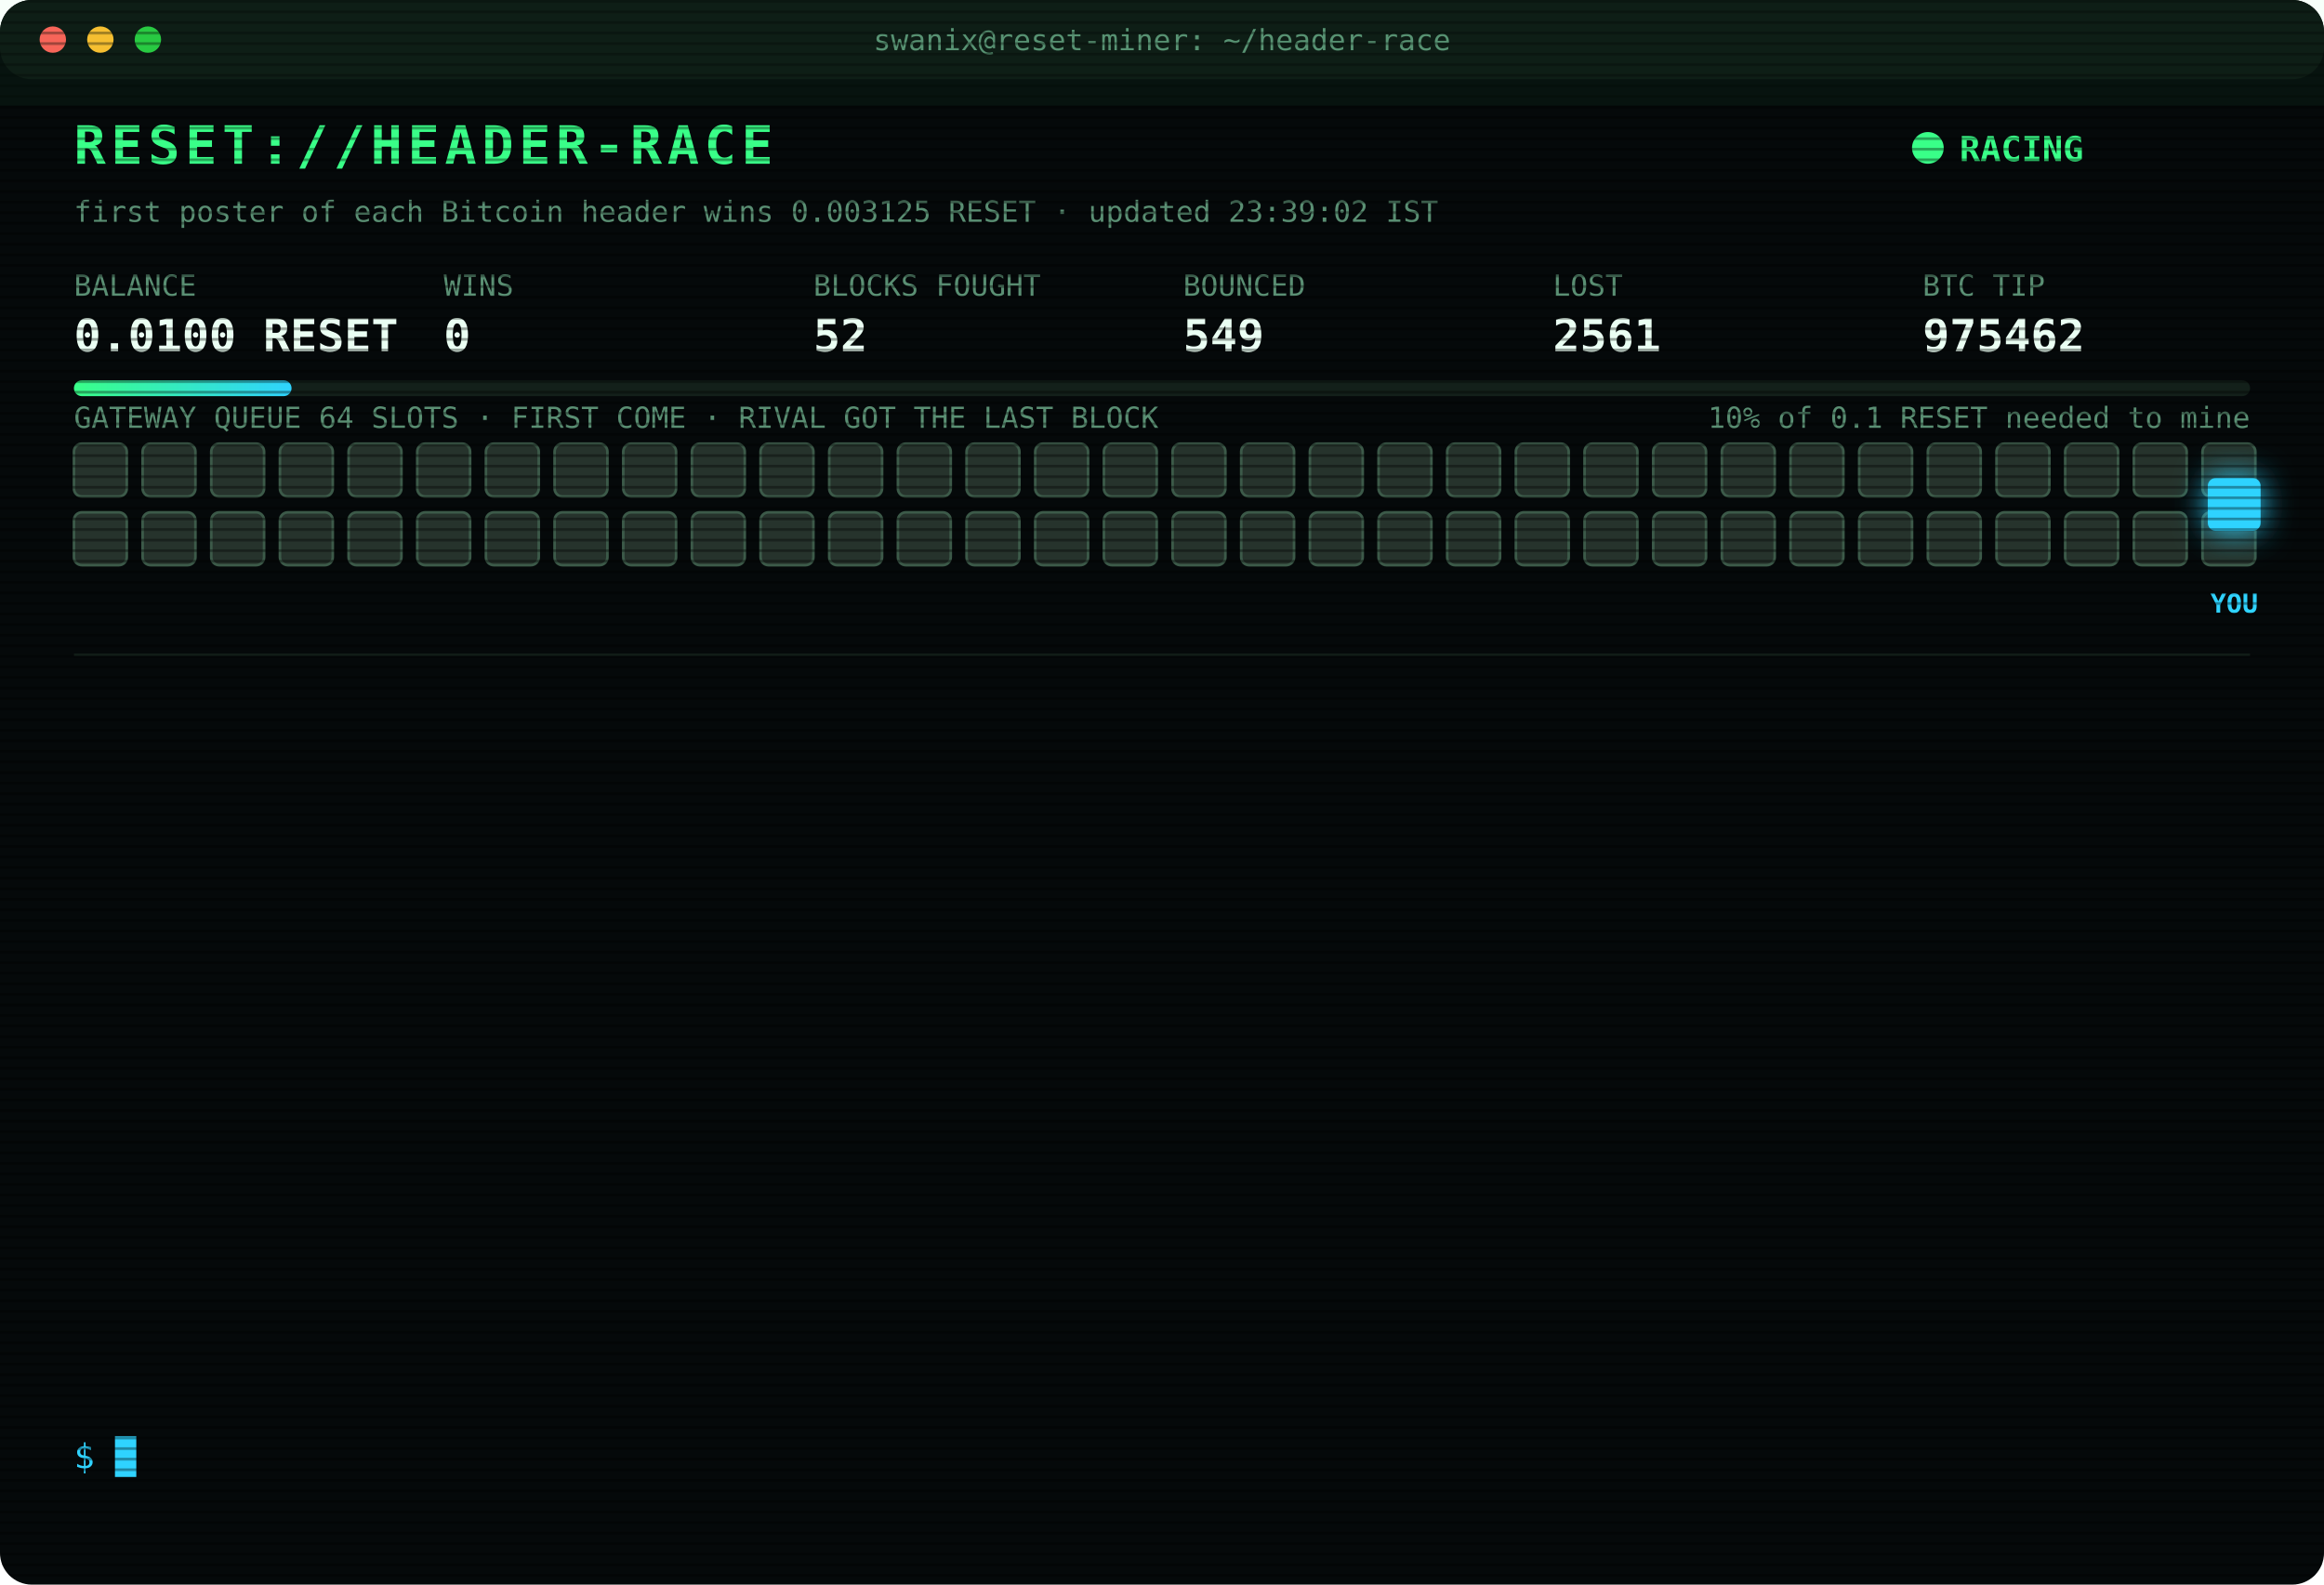
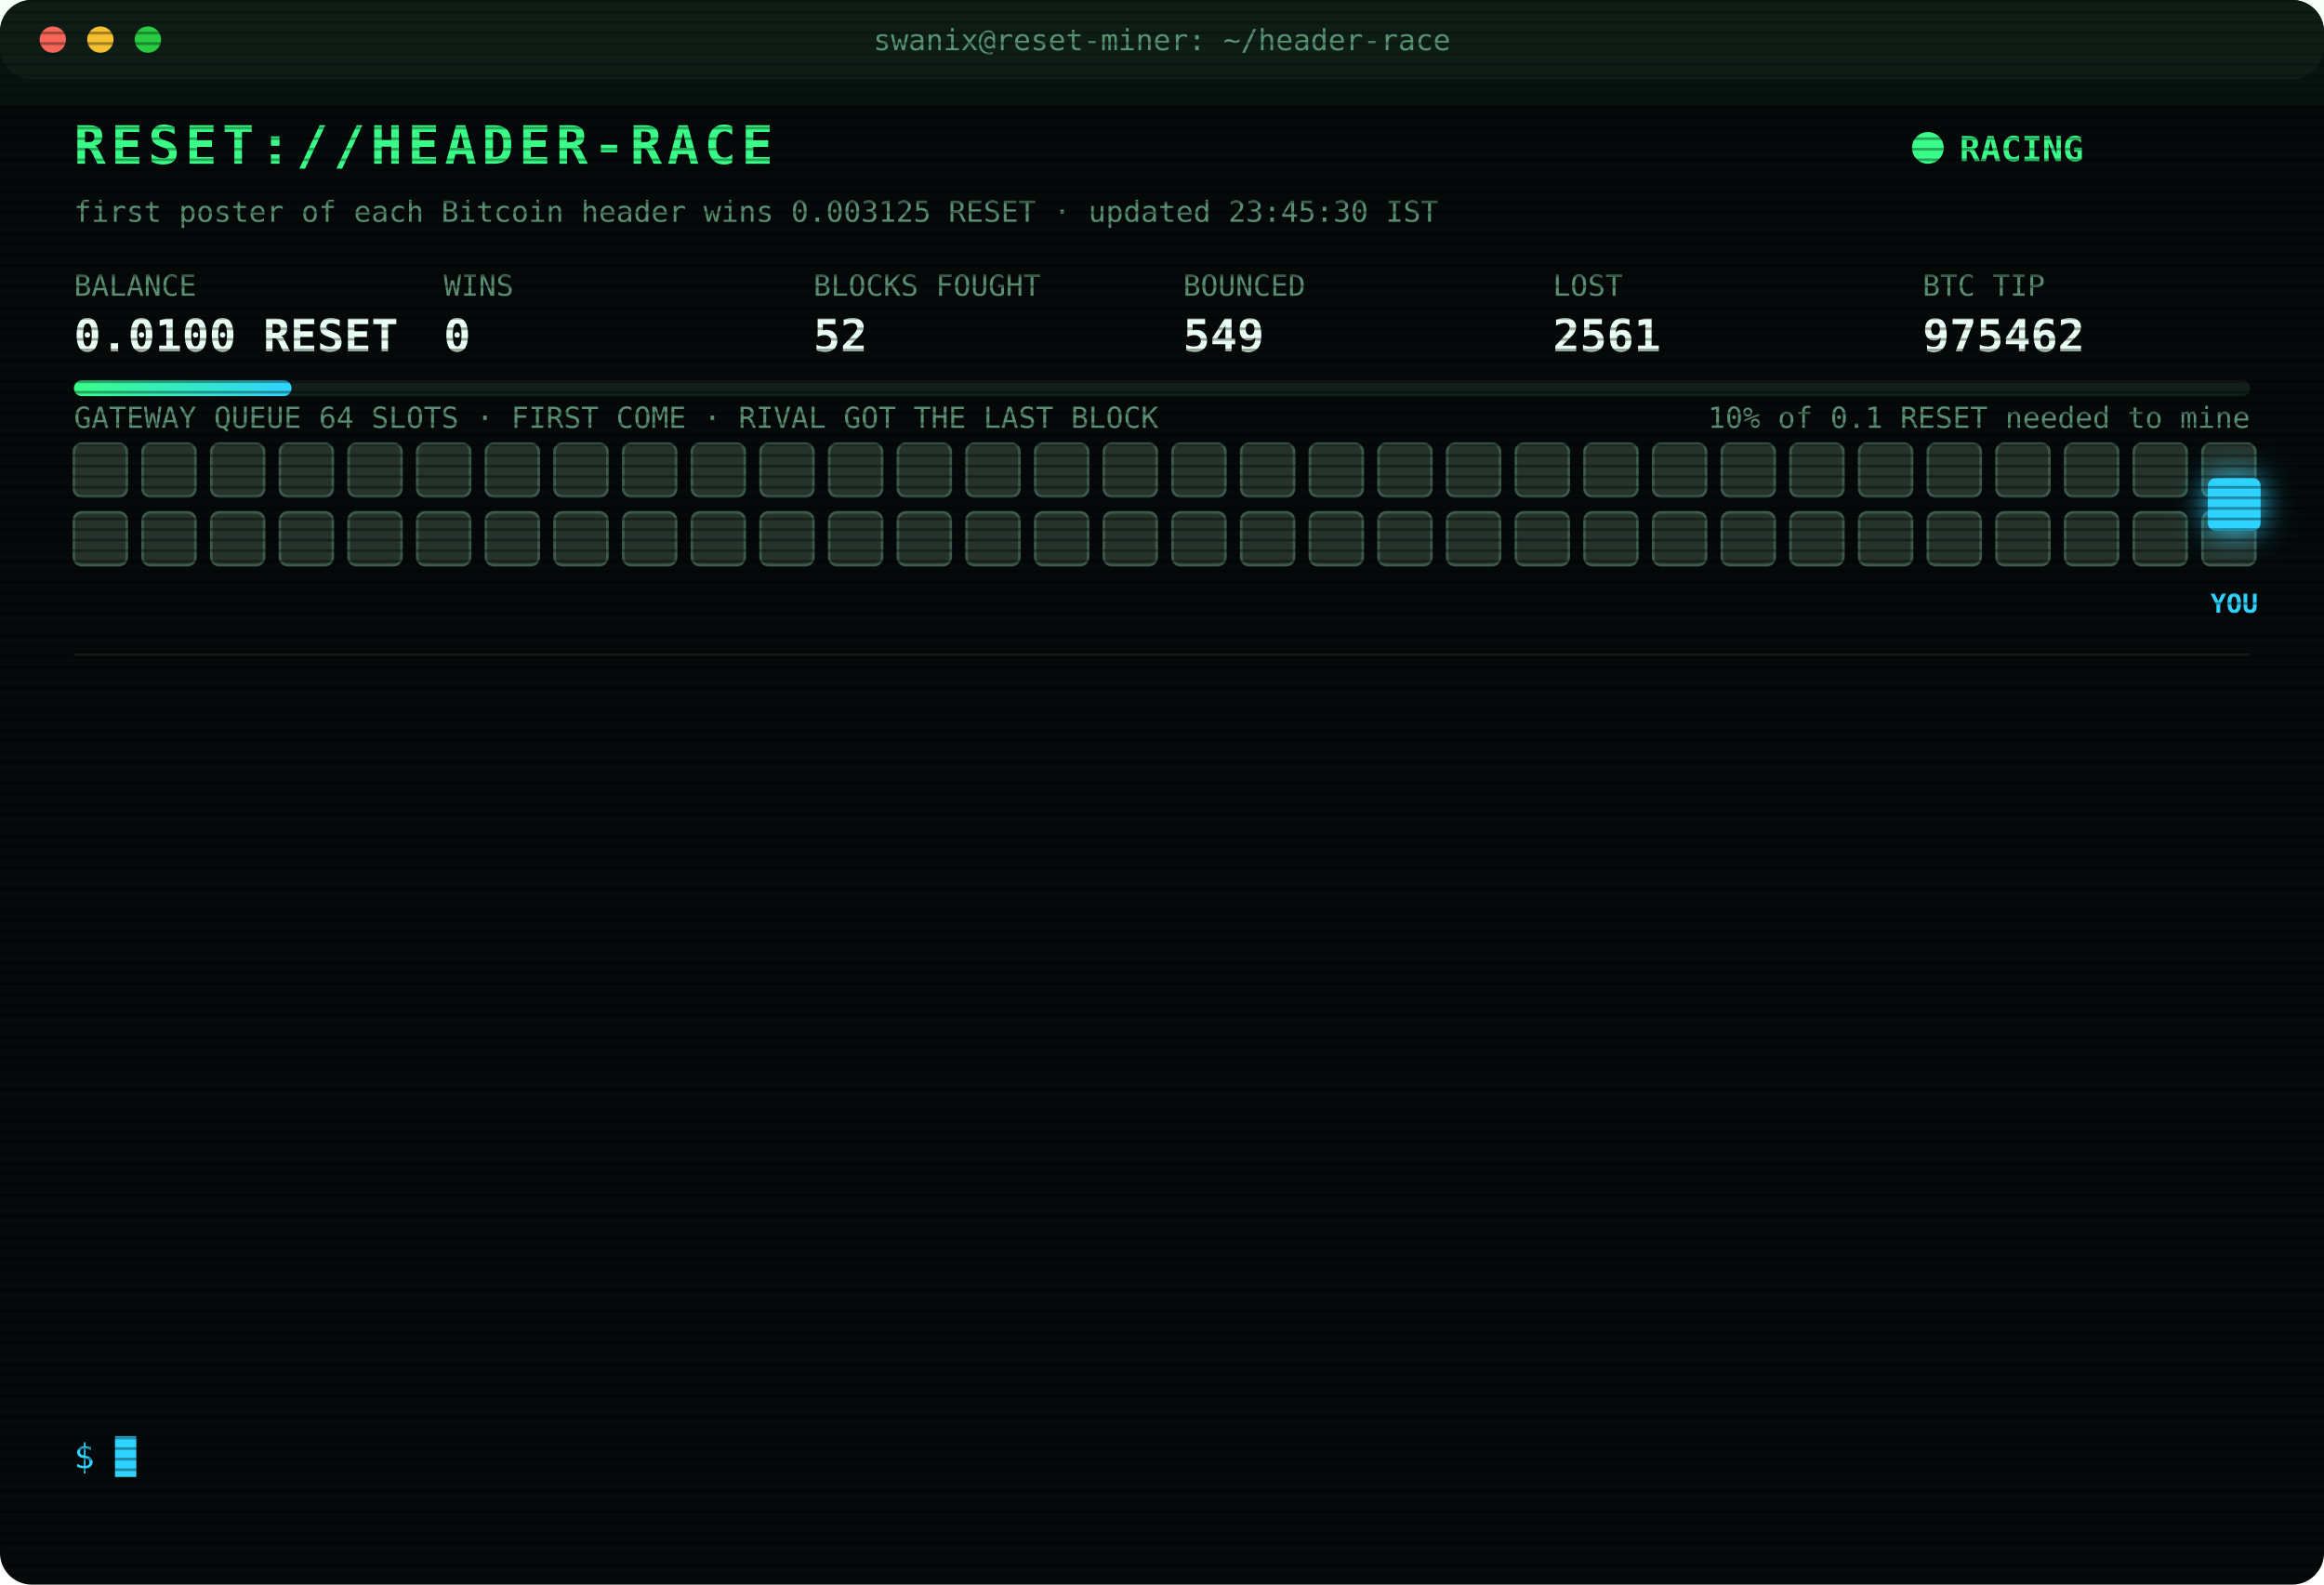
<svg xmlns="http://www.w3.org/2000/svg" width="880" height="600" viewBox="0 0 880 600" font-family="ui-monospace,SFMono-Regular,Menlo,Consolas,monospace">
  <style>
text{font-size:13px;fill:#7CFFB2}
.title{font-size:20px;font-weight:700;fill:#39FF88;letter-spacing:2px;animation:glitch 3s infinite steps(1)}
.sub{fill:#2fd3ff}.k{fill:#5a8f73;font-size:11px}.v{font-size:17px;font-weight:700;fill:#eafff3}
.ts{fill:#3f6b56}.boot{fill:#2fd3ff}.dim{fill:#5a8f73}.bad{fill:#ff4d6d}.warn{fill:#ffd23f}.mag{fill:#ff5cf0}.win{fill:#39FF88;font-weight:700}
.tag{font-size:10px;fill:#2fd3ff;font-weight:700}
.rival{fill:#26332c;stroke:#3c5a49;animation:jam 1.2s infinite alternate}
.idle{fill:#141c18;stroke:#22302a;animation:breathe 4s infinite}
.me{fill:#2fd3ff;filter:drop-shadow(0 0 6px #2fd3ff)}
.hover{animation:nudge 1.1s infinite ease-in-out}.bounce{animation:kick 1.4s infinite}
.ln{opacity:0;animation:in .4s forwards}
.cur{animation:blink 1s infinite steps(1)}
.scan{animation:scan 6s infinite linear}
.led{animation:blink 1.4s infinite}
@keyframes in{from{opacity:0;transform:translateX(-6px)}to{opacity:1;transform:none}}
@keyframes blink{50%{opacity:0}}
@keyframes jam{to{fill:#33463b}}
@keyframes breathe{50%{opacity:.4}}
@keyframes nudge{50%{transform:translateX(-10px)}}
@keyframes kick{0%,100%{transform:none}30%{transform:translateX(-14px)}55%{transform:translateX(10px) translateY(-6px)}}
@keyframes glitch{0%,92%{transform:none}93%{transform:translateX(2px);fill:#ff4d6d}95%{transform:translateX(-2px);fill:#2fd3ff}97%{transform:none}}
@keyframes scan{from{transform:translateY(-40px)}to{transform:translateY(600px)}}
</style>
  <defs>
    <pattern id="sl" width="4" height="4" patternUnits="userSpaceOnUse">
      <rect width="4" height="1" fill="#000" opacity=".35" />
    </pattern>
    <linearGradient id="bar">
      <stop offset="0" stop-color="#39FF88" />
      <stop offset="1" stop-color="#2fd3ff" />
    </linearGradient>
  </defs>
  <rect width="880" height="600" rx="12" fill="#05090a" />
  <rect width="880" height="30" rx="12" fill="#0d1512" />
  <circle cx="20" cy="15" r="5" fill="#ff5f57" />
  <circle cx="38" cy="15" r="5" fill="#febc2e" />
  <circle cx="56" cy="15" r="5" fill="#28c840" />
  <text x="440" y="19" text-anchor="middle" class="k">swanix@reset-miner: ~/header-race</text>
  <text x="28" y="62" class="title">RESET://HEADER-RACE</text>
  <circle class="led" cx="730" cy="56" r="6" fill="#39FF88" />
  <text x="742" y="61" class="win">RACING</text>
-   <text x="28" y="84" class="k">first poster of each Bitcoin header wins 0.003125 RESET · updated 23:39:02 IST</text>
+   <text x="28" y="84" class="k">first poster of each Bitcoin header wins 0.003125 RESET · updated 23:45:30 IST</text>
  <text x="28" y="112" class="k">BALANCE</text>
  <text x="28" y="133" class="v">0.0100 RESET</text>
  <text x="168" y="112" class="k">WINS</text>
  <text x="168" y="133" class="v">0</text>
  <text x="308" y="112" class="k">BLOCKS FOUGHT</text>
  <text x="308" y="133" class="v">52</text>
  <text x="448" y="112" class="k">BOUNCED</text>
  <text x="448" y="133" class="v">549</text>
  <text x="588" y="112" class="k">LOST</text>
  <text x="588" y="133" class="v">2561</text>
  <text x="728" y="112" class="k">BTC TIP</text>
  <text x="728" y="133" class="v">975462</text>
  <rect x="28" y="144" width="824" height="6" rx="3" fill="#13201a" />
  <rect x="28" y="144" width="82.4" height="6" rx="3" fill="url(#bar)" />
  <text x="852" y="162" text-anchor="end" class="k">10% of 0.1 RESET needed to mine</text>
  <text x="28" y="162" class="k">GATEWAY QUEUE 64 SLOTS · FIRST COME · RIVAL GOT THE LAST BLOCK</text>
  <rect class="rival" x="28" y="168" width="20" height="20" rx="3" style="animation-delay:0.00s" />
  <rect class="rival" x="54" y="168" width="20" height="20" rx="3" style="animation-delay:0.05s" />
  <rect class="rival" x="80" y="168" width="20" height="20" rx="3" style="animation-delay:0.10s" />
  <rect class="rival" x="106" y="168" width="20" height="20" rx="3" style="animation-delay:0.15s" />
  <rect class="rival" x="132" y="168" width="20" height="20" rx="3" style="animation-delay:0.20s" />
  <rect class="rival" x="158" y="168" width="20" height="20" rx="3" style="animation-delay:0.25s" />
  <rect class="rival" x="184" y="168" width="20" height="20" rx="3" style="animation-delay:0.30s" />
  <rect class="rival" x="210" y="168" width="20" height="20" rx="3" style="animation-delay:0.35s" />
  <rect class="rival" x="236" y="168" width="20" height="20" rx="3" style="animation-delay:0.40s" />
  <rect class="rival" x="262" y="168" width="20" height="20" rx="3" style="animation-delay:0.45s" />
  <rect class="rival" x="288" y="168" width="20" height="20" rx="3" style="animation-delay:0.50s" />
  <rect class="rival" x="314" y="168" width="20" height="20" rx="3" style="animation-delay:0.55s" />
  <rect class="rival" x="340" y="168" width="20" height="20" rx="3" style="animation-delay:0.60s" />
  <rect class="rival" x="366" y="168" width="20" height="20" rx="3" style="animation-delay:0.65s" />
  <rect class="rival" x="392" y="168" width="20" height="20" rx="3" style="animation-delay:0.70s" />
  <rect class="rival" x="418" y="168" width="20" height="20" rx="3" style="animation-delay:0.75s" />
  <rect class="rival" x="444" y="168" width="20" height="20" rx="3" style="animation-delay:0.80s" />
  <rect class="rival" x="470" y="168" width="20" height="20" rx="3" style="animation-delay:0.85s" />
  <rect class="rival" x="496" y="168" width="20" height="20" rx="3" style="animation-delay:0.90s" />
  <rect class="rival" x="522" y="168" width="20" height="20" rx="3" style="animation-delay:0.95s" />
  <rect class="rival" x="548" y="168" width="20" height="20" rx="3" style="animation-delay:1.00s" />
  <rect class="rival" x="574" y="168" width="20" height="20" rx="3" style="animation-delay:1.05s" />
  <rect class="rival" x="600" y="168" width="20" height="20" rx="3" style="animation-delay:1.10s" />
  <rect class="rival" x="626" y="168" width="20" height="20" rx="3" style="animation-delay:1.15s" />
  <rect class="rival" x="652" y="168" width="20" height="20" rx="3" style="animation-delay:1.20s" />
  <rect class="rival" x="678" y="168" width="20" height="20" rx="3" style="animation-delay:1.25s" />
  <rect class="rival" x="704" y="168" width="20" height="20" rx="3" style="animation-delay:1.30s" />
  <rect class="rival" x="730" y="168" width="20" height="20" rx="3" style="animation-delay:1.35s" />
  <rect class="rival" x="756" y="168" width="20" height="20" rx="3" style="animation-delay:1.40s" />
  <rect class="rival" x="782" y="168" width="20" height="20" rx="3" style="animation-delay:1.45s" />
  <rect class="rival" x="808" y="168" width="20" height="20" rx="3" style="animation-delay:1.50s" />
  <rect class="rival" x="834" y="168" width="20" height="20" rx="3" style="animation-delay:1.55s" />
  <rect class="rival" x="28" y="194" width="20" height="20" rx="3" style="animation-delay:1.60s" />
  <rect class="rival" x="54" y="194" width="20" height="20" rx="3" style="animation-delay:1.65s" />
  <rect class="rival" x="80" y="194" width="20" height="20" rx="3" style="animation-delay:1.70s" />
  <rect class="rival" x="106" y="194" width="20" height="20" rx="3" style="animation-delay:1.75s" />
  <rect class="rival" x="132" y="194" width="20" height="20" rx="3" style="animation-delay:1.80s" />
  <rect class="rival" x="158" y="194" width="20" height="20" rx="3" style="animation-delay:1.85s" />
  <rect class="rival" x="184" y="194" width="20" height="20" rx="3" style="animation-delay:1.90s" />
  <rect class="rival" x="210" y="194" width="20" height="20" rx="3" style="animation-delay:1.95s" />
  <rect class="rival" x="236" y="194" width="20" height="20" rx="3" style="animation-delay:2.00s" />
  <rect class="rival" x="262" y="194" width="20" height="20" rx="3" style="animation-delay:2.05s" />
  <rect class="rival" x="288" y="194" width="20" height="20" rx="3" style="animation-delay:2.10s" />
  <rect class="rival" x="314" y="194" width="20" height="20" rx="3" style="animation-delay:2.15s" />
  <rect class="rival" x="340" y="194" width="20" height="20" rx="3" style="animation-delay:2.20s" />
  <rect class="rival" x="366" y="194" width="20" height="20" rx="3" style="animation-delay:2.25s" />
  <rect class="rival" x="392" y="194" width="20" height="20" rx="3" style="animation-delay:2.30s" />
  <rect class="rival" x="418" y="194" width="20" height="20" rx="3" style="animation-delay:2.35s" />
  <rect class="rival" x="444" y="194" width="20" height="20" rx="3" style="animation-delay:2.40s" />
  <rect class="rival" x="470" y="194" width="20" height="20" rx="3" style="animation-delay:2.45s" />
  <rect class="rival" x="496" y="194" width="20" height="20" rx="3" style="animation-delay:2.50s" />
  <rect class="rival" x="522" y="194" width="20" height="20" rx="3" style="animation-delay:2.55s" />
  <rect class="rival" x="548" y="194" width="20" height="20" rx="3" style="animation-delay:2.60s" />
  <rect class="rival" x="574" y="194" width="20" height="20" rx="3" style="animation-delay:2.65s" />
  <rect class="rival" x="600" y="194" width="20" height="20" rx="3" style="animation-delay:2.70s" />
  <rect class="rival" x="626" y="194" width="20" height="20" rx="3" style="animation-delay:2.75s" />
  <rect class="rival" x="652" y="194" width="20" height="20" rx="3" style="animation-delay:2.80s" />
  <rect class="rival" x="678" y="194" width="20" height="20" rx="3" style="animation-delay:2.85s" />
  <rect class="rival" x="704" y="194" width="20" height="20" rx="3" style="animation-delay:2.90s" />
  <rect class="rival" x="730" y="194" width="20" height="20" rx="3" style="animation-delay:2.95s" />
  <rect class="rival" x="756" y="194" width="20" height="20" rx="3" style="animation-delay:3.00s" />
  <rect class="rival" x="782" y="194" width="20" height="20" rx="3" style="animation-delay:3.05s" />
  <rect class="rival" x="808" y="194" width="20" height="20" rx="3" style="animation-delay:3.10s" />
  <rect class="rival" x="834" y="194" width="20" height="20" rx="3" style="animation-delay:3.15s" />
  <g class="hover">
    <rect class="me" x="836" y="181" width="20" height="20" rx="3" />
    <text class="tag" x="846" y="232" text-anchor="middle">YOU</text>
  </g>
  <line x1="28" x2="852" y1="248" y2="248" stroke="#13201a" />
  <g class="ln" style="animation-delay:0.40s">
    <text x="28" y="270" class="ts">20:54:23</text>
    <text x="104" y="270" class="bad">[LOST] #975450 taken by a rival miner</text>
  </g>
  <g class="ln" style="animation-delay:0.65s">
    <text x="28" y="292" class="ts">22:01:01</text>
    <text x="104" y="292" class="bad">[LOST] #975451 taken by a rival miner</text>
  </g>
  <g class="ln" style="animation-delay:0.90s">
    <text x="28" y="314" class="ts">22:10:41</text>
    <text x="104" y="314" class="bad">[LOST] #975452 taken by a rival miner</text>
  </g>
  <g class="ln" style="animation-delay:1.15s">
    <text x="28" y="336" class="ts">22:18:04</text>
    <text x="104" y="336" class="bad">[GATEWAY DOWN] no response · 3248ms</text>
  </g>
  <g class="ln" style="animation-delay:1.40s">
    <text x="28" y="358" class="ts">22:18:32</text>
    <text x="104" y="358" class="bad">[LOST] #975453 taken by a rival miner</text>
  </g>
  <g class="ln" style="animation-delay:1.65s">
    <text x="28" y="380" class="ts">22:44:57</text>
    <text x="104" y="380" class="bad">[LOST] #975455 taken by a rival miner</text>
  </g>
  <g class="ln" style="animation-delay:1.90s">
    <text x="28" y="402" class="ts">22:54:31</text>
    <text x="104" y="402" class="bad">[LOST] #975456 taken by a rival miner</text>
  </g>
  <g class="ln" style="animation-delay:2.15s">
    <text x="28" y="424" class="ts">23:04:00</text>
    <text x="104" y="424" class="bad">[LOST] #975457 taken by a rival miner</text>
  </g>
  <g class="ln" style="animation-delay:2.40s">
    <text x="28" y="446" class="ts">23:11:49</text>
    <text x="104" y="446" class="bad">[LOST] #975458 taken by a rival miner</text>
  </g>
  <g class="ln" style="animation-delay:2.65s">
    <text x="28" y="468" class="ts">23:15:39</text>
    <text x="104" y="468" class="bad">[LOST] #975459 taken by a rival miner</text>
  </g>
  <g class="ln" style="animation-delay:2.90s">
    <text x="28" y="490" class="ts">23:16:29</text>
    <text x="104" y="490" class="bad">[LOST] #975460 taken by a rival miner</text>
  </g>
  <g class="ln" style="animation-delay:3.15s">
    <text x="28" y="512" class="ts">23:30:39</text>
    <text x="104" y="512" class="bad">[LOST] #975461 taken by a rival miner</text>
  </g>
  <g class="ln" style="animation-delay:3.40s">
    <text x="28" y="534" class="ts">23:39:02</text>
    <text x="104" y="534" class="bad">[LOST] #975462 taken by a rival miner</text>
  </g>
  <text x="28" y="556" class="sub">$ <tspan class="cur">█</tspan>
  </text>
  <rect width="880" height="600" rx="12" fill="url(#sl)" pointer-events="none" />
  <rect class="scan" width="880" height="40" fill="#39FF88" opacity=".04" />
</svg>
